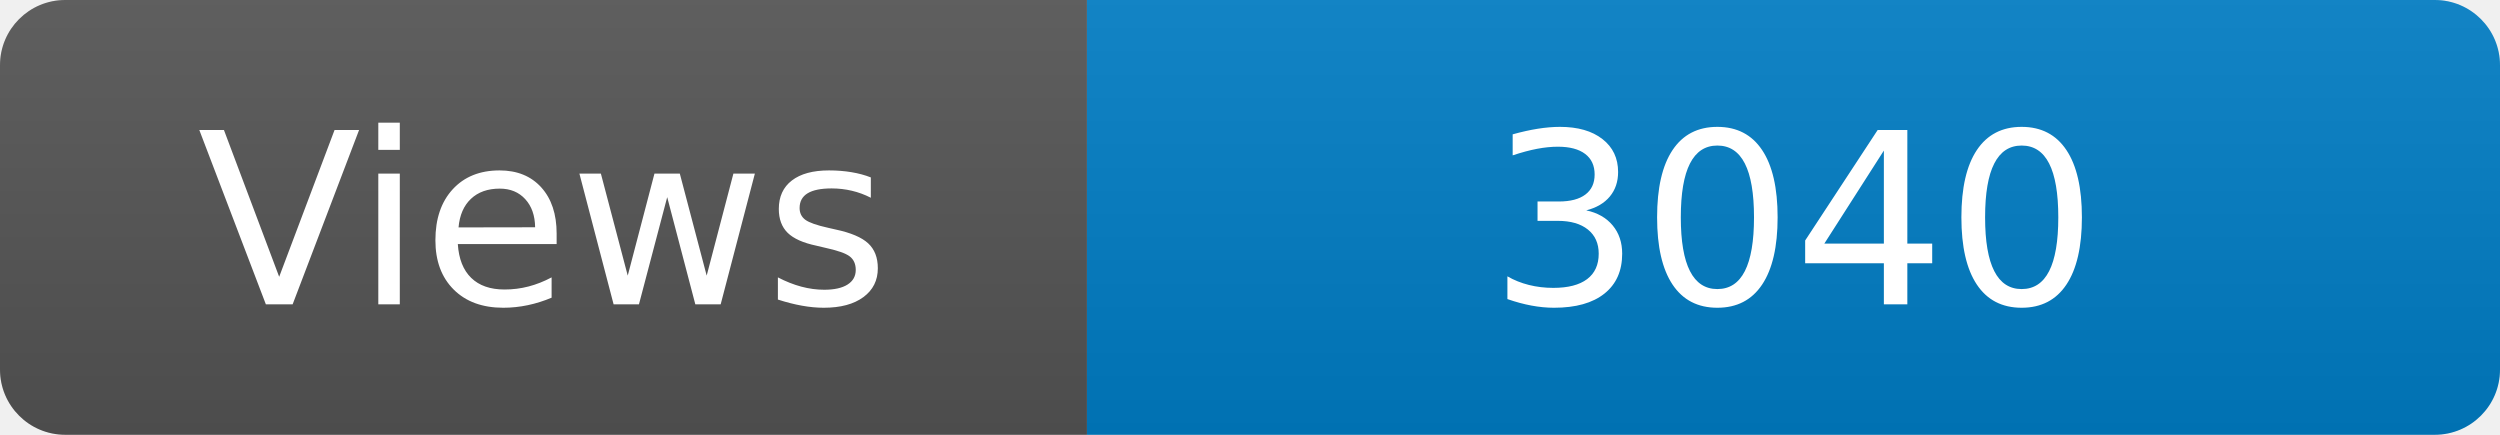
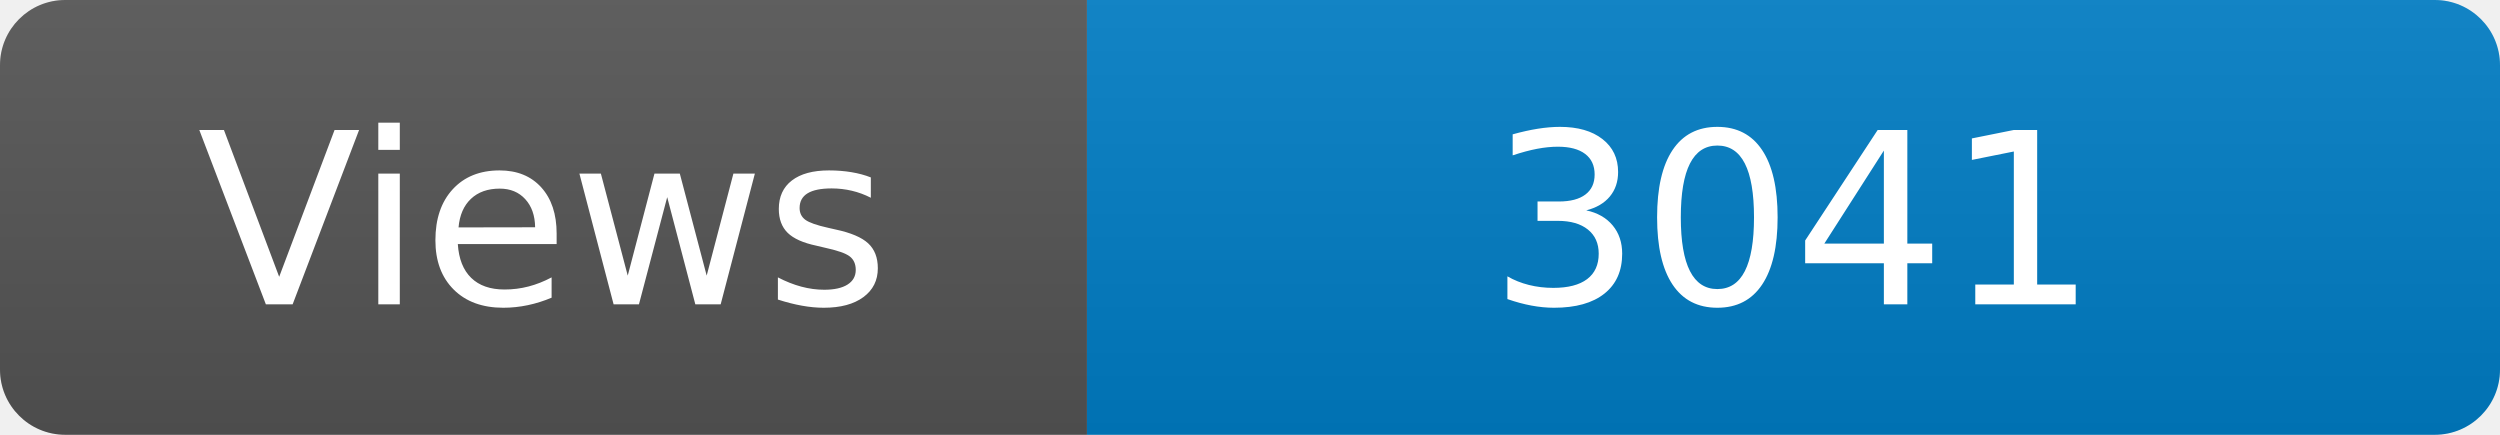
<svg xmlns="http://www.w3.org/2000/svg" width="115" height="20" role="img" aria-label="Maintained?: yes">
  <linearGradient id="s" x2="0" y2="100%">
    <stop offset="0" stop-color="#bbb" stop-opacity=".1" />
    <stop offset="1" stop-opacity=".1" />
  </linearGradient>
  <clipPath id="r">
    <rect width="115" height="20" rx="3" fill="#fff" />
  </clipPath>
  <g clip-path="url(#r)">
    <rect width="50" height="20" fill="#555" />
    <rect x="50" width="160" height="20" fill="#007ec6" />
    <rect width="115" height="20" fill="url(#s)" />
  </g>
  <g fill="#fff" text-anchor="middle" font-family="Verdana,Geneva,DejaVu Sans,sans-serif" font-size="110">
    <text x="250" y="140" transform="scale(.1)" fill="#fff">Views</text>
-     <text x="825" y="140" transform="scale(.1)" fill="#fff">3040</text>
+     <text x="825" y="140" transform="scale(.1)" fill="#fff">3041</text>
  </g>
</svg>
